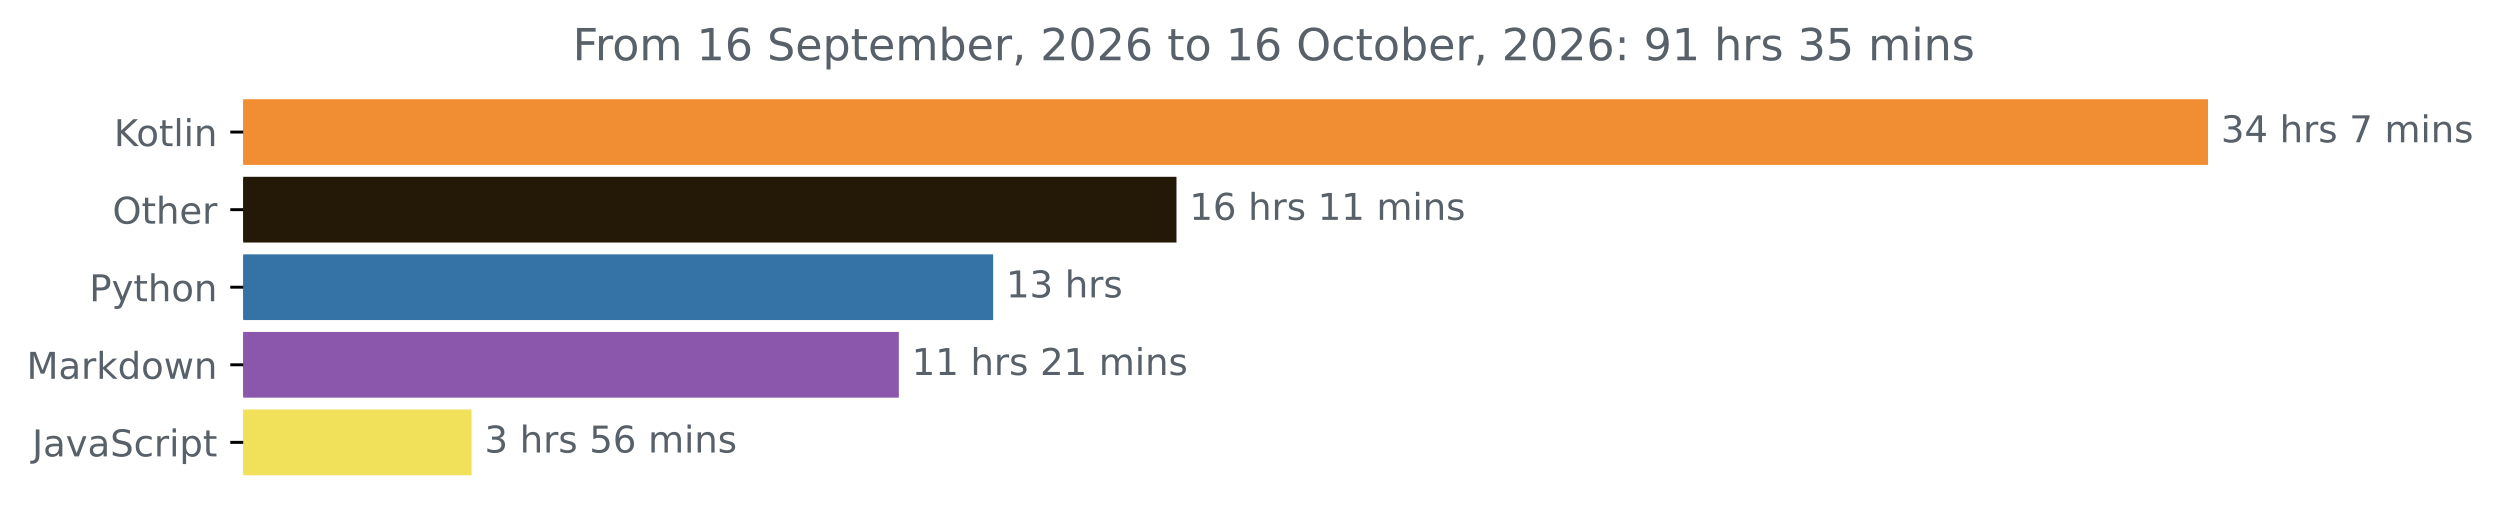
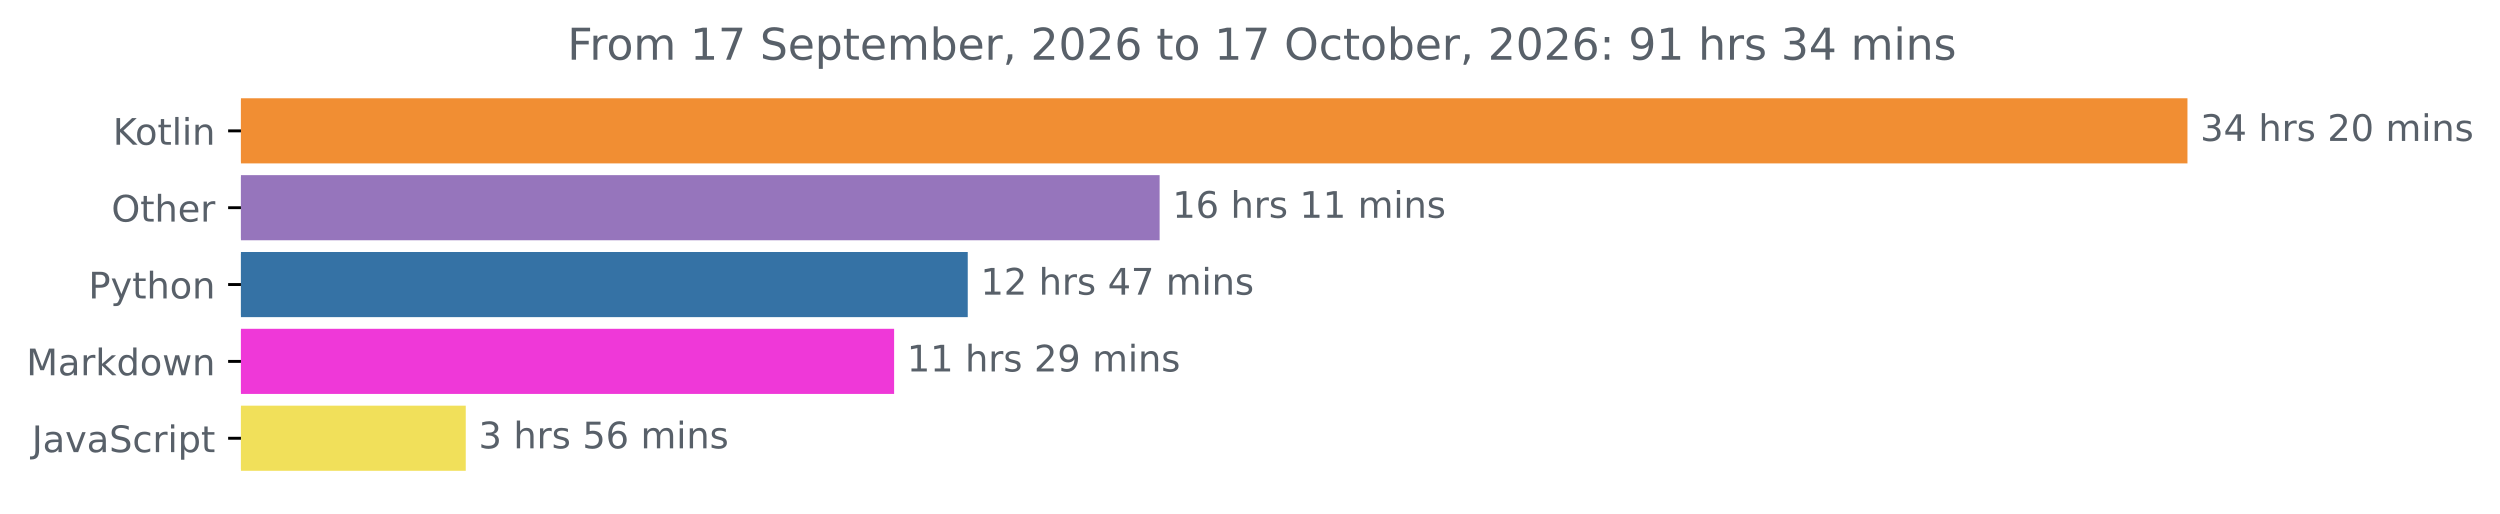
- <svg xmlns="http://www.w3.org/2000/svg" xmlns:xlink="http://www.w3.org/1999/xlink" width="676.815pt" height="140.398pt" viewBox="0 0 676.815 140.398" version="1.1">
+ <svg xmlns="http://www.w3.org/2000/svg" xmlns:xlink="http://www.w3.org/1999/xlink" width="683.177pt" height="140.398pt" viewBox="0 0 683.177 140.398" version="1.1">
  <defs>
    <style type="text/css">*{stroke-linejoin: round; stroke-linecap: butt}</style>
  </defs>
  <g id="figure_1">
    <g id="patch_1">
-       <path d="M 0 140.398  L 676.815 140.398  L 676.815 0  L 0 0  L 0 140.398  z " style="fill: none" />
+       <path d="M 0 140.398  L 683.177 140.398  L 683.177 0  L 0 0  L 0 140.398  z " style="fill: none" />
    </g>
    <g id="axes_1">
      <g id="patch_2">
-         <path d="M 65.841 27.358  L 597.269 27.358  L 597.269 44.158  L 65.841 44.158  z " clip-path="url(#pa70e983cf2)" style="fill: #f18e33; stroke: #f18e33; stroke-linejoin: miter" />
+         <path d="M 65.841 27.358  L 597.269 27.358  L 597.269 44.158  L 65.841 44.158  z " clip-path="url(#p4580b1f64a)" style="fill: #f18e33; stroke: #f18e33; stroke-linejoin: miter" />
      </g>
      <g id="patch_3">
-         <path d="M 65.841 48.358  L 318.005 48.358  L 318.005 65.158  L 65.841 65.158  z " clip-path="url(#pa70e983cf2)" style="fill: #241906; stroke: #241906; stroke-linejoin: miter" />
+         <path d="M 65.841 48.358  L 316.391 48.358  L 316.391 65.158  L 65.841 65.158  z " clip-path="url(#p4580b1f64a)" style="fill: #9675bc; stroke: #9675bc; stroke-linejoin: miter" />
      </g>
      <g id="patch_4">
-         <path d="M 65.841 69.358  L 268.371 69.358  L 268.371 86.158  L 65.841 86.158  z " clip-path="url(#pa70e983cf2)" style="fill: #3572a5; stroke: #3572a5; stroke-linejoin: miter" />
+         <path d="M 65.841 69.358  L 263.957 69.358  L 263.957 86.158  L 65.841 86.158  z " clip-path="url(#p4580b1f64a)" style="fill: #3572a5; stroke: #3572a5; stroke-linejoin: miter" />
      </g>
      <g id="patch_5">
-         <path d="M 65.841 90.358  L 242.841 90.358  L 242.841 107.158  L 65.841 107.158  z " clip-path="url(#pa70e983cf2)" style="fill: #8a57ac; stroke: #8a57ac; stroke-linejoin: miter" />
+         <path d="M 65.841 90.358  L 243.834 90.358  L 243.834 107.158  L 65.841 107.158  z " clip-path="url(#p4580b1f64a)" style="fill: #ef38d8; stroke: #ef38d8; stroke-linejoin: miter" />
      </g>
      <g id="patch_6">
-         <path d="M 65.841 111.358  L 127.17 111.358  L 127.17 128.158  L 65.841 128.158  z " clip-path="url(#pa70e983cf2)" style="fill: #f1e05a; stroke: #f1e05a; stroke-linejoin: miter" />
+         <path d="M 65.841 111.358  L 126.778 111.358  L 126.778 128.158  L 65.841 128.158  z " clip-path="url(#p4580b1f64a)" style="fill: #f1e05a; stroke: #f1e05a; stroke-linejoin: miter" />
      </g>
      <g id="matplotlib.axis_1" />
      <g id="matplotlib.axis_2">
        <g id="ytick_1">
          <g id="line2d_1">
            <defs>
-               <path id="m4aa70cf244" d="M 0 0  L -3.5 0  " style="stroke: #000000; stroke-width: 0.8" />
+               <path id="mbe9cf2b635" d="M 0 0  L -3.5 0  " style="stroke: #000000; stroke-width: 0.8" />
            </defs>
            <g>
-               <use xlink:href="#m4aa70cf244" x="65.841" y="35.758" style="stroke: #000000; stroke-width: 0.8" />
+               <use xlink:href="#mbe9cf2b635" x="65.841" y="35.758" style="stroke: #000000; stroke-width: 0.8" />
            </g>
          </g>
          <g id="text_1">
            <g style="fill: #586069" transform="translate(30.85 39.55734) scale(0.1 -0.1)">
              <defs>
                <path id="DejaVuSans-4b" d="M 628 4666  L 1259 4666  L 1259 2694  L 3353 4666  L 4166 4666  L 1850 2491  L 4331 0  L 3500 0  L 1259 2247  L 1259 0  L 628 0  L 628 4666  z " transform="scale(0.015625)" />
                <path id="DejaVuSans-6f" d="M 1959 3097  Q 1497 3097 1228 2736  Q 959 2375 959 1747  Q 959 1119 1226 758  Q 1494 397 1959 397  Q 2419 397 2687 759  Q 2956 1122 2956 1747  Q 2956 2369 2687 2733  Q 2419 3097 1959 3097  z M 1959 3584  Q 2709 3584 3137 3096  Q 3566 2609 3566 1747  Q 3566 888 3137 398  Q 2709 -91 1959 -91  Q 1206 -91 779 398  Q 353 888 353 1747  Q 353 2609 779 3096  Q 1206 3584 1959 3584  z " transform="scale(0.015625)" />
                <path id="DejaVuSans-74" d="M 1172 4494  L 1172 3500  L 2356 3500  L 2356 3053  L 1172 3053  L 1172 1153  Q 1172 725 1289 603  Q 1406 481 1766 481  L 2356 481  L 2356 0  L 1766 0  Q 1100 0 847 248  Q 594 497 594 1153  L 594 3053  L 172 3053  L 172 3500  L 594 3500  L 594 4494  L 1172 4494  z " transform="scale(0.015625)" />
                <path id="DejaVuSans-6c" d="M 603 4863  L 1178 4863  L 1178 0  L 603 0  L 603 4863  z " transform="scale(0.015625)" />
                <path id="DejaVuSans-69" d="M 603 3500  L 1178 3500  L 1178 0  L 603 0  L 603 3500  z M 603 4863  L 1178 4863  L 1178 4134  L 603 4134  L 603 4863  z " transform="scale(0.015625)" />
                <path id="DejaVuSans-6e" d="M 3513 2113  L 3513 0  L 2938 0  L 2938 2094  Q 2938 2591 2744 2837  Q 2550 3084 2163 3084  Q 1697 3084 1428 2787  Q 1159 2491 1159 1978  L 1159 0  L 581 0  L 581 3500  L 1159 3500  L 1159 2956  Q 1366 3272 1645 3428  Q 1925 3584 2291 3584  Q 2894 3584 3203 3211  Q 3513 2838 3513 2113  z " transform="scale(0.015625)" />
              </defs>
              <use xlink:href="#DejaVuSans-4b" />
              <use xlink:href="#DejaVuSans-6f" x="60.576" />
              <use xlink:href="#DejaVuSans-74" x="121.758" />
              <use xlink:href="#DejaVuSans-6c" x="160.967" />
              <use xlink:href="#DejaVuSans-69" x="188.75" />
              <use xlink:href="#DejaVuSans-6e" x="216.533" />
            </g>
          </g>
        </g>
        <g id="ytick_2">
          <g id="line2d_2">
            <g>
-               <use xlink:href="#m4aa70cf244" x="65.841" y="56.758" style="stroke: #000000; stroke-width: 0.8" />
+               <use xlink:href="#mbe9cf2b635" x="65.841" y="56.758" style="stroke: #000000; stroke-width: 0.8" />
            </g>
          </g>
          <g id="text_2">
            <g style="fill: #586069" transform="translate(30.44687 60.55734) scale(0.1 -0.1)">
              <defs>
                <path id="DejaVuSans-4f" d="M 2522 4238  Q 1834 4238 1429 3725  Q 1025 3213 1025 2328  Q 1025 1447 1429 934  Q 1834 422 2522 422  Q 3209 422 3611 934  Q 4013 1447 4013 2328  Q 4013 3213 3611 3725  Q 3209 4238 2522 4238  z M 2522 4750  Q 3503 4750 4090 4092  Q 4678 3434 4678 2328  Q 4678 1225 4090 567  Q 3503 -91 2522 -91  Q 1538 -91 948 565  Q 359 1222 359 2328  Q 359 3434 948 4092  Q 1538 4750 2522 4750  z " transform="scale(0.015625)" />
                <path id="DejaVuSans-68" d="M 3513 2113  L 3513 0  L 2938 0  L 2938 2094  Q 2938 2591 2744 2837  Q 2550 3084 2163 3084  Q 1697 3084 1428 2787  Q 1159 2491 1159 1978  L 1159 0  L 581 0  L 581 4863  L 1159 4863  L 1159 2956  Q 1366 3272 1645 3428  Q 1925 3584 2291 3584  Q 2894 3584 3203 3211  Q 3513 2838 3513 2113  z " transform="scale(0.015625)" />
                <path id="DejaVuSans-65" d="M 3597 1894  L 3597 1613  L 953 1613  Q 991 1019 1311 708  Q 1631 397 2203 397  Q 2534 397 2845 478  Q 3156 559 3463 722  L 3463 178  Q 3153 47 2828 -22  Q 2503 -91 2169 -91  Q 1331 -91 842 396  Q 353 884 353 1716  Q 353 2575 817 3079  Q 1281 3584 2069 3584  Q 2775 3584 3186 3129  Q 3597 2675 3597 1894  z M 3022 2063  Q 3016 2534 2758 2815  Q 2500 3097 2075 3097  Q 1594 3097 1305 2825  Q 1016 2553 972 2059  L 3022 2063  z " transform="scale(0.015625)" />
                <path id="DejaVuSans-72" d="M 2631 2963  Q 2534 3019 2420 3045  Q 2306 3072 2169 3072  Q 1681 3072 1420 2755  Q 1159 2438 1159 1844  L 1159 0  L 581 0  L 581 3500  L 1159 3500  L 1159 2956  Q 1341 3275 1631 3429  Q 1922 3584 2338 3584  Q 2397 3584 2469 3576  Q 2541 3569 2628 3553  L 2631 2963  z " transform="scale(0.015625)" />
              </defs>
              <use xlink:href="#DejaVuSans-4f" />
              <use xlink:href="#DejaVuSans-74" x="78.711" />
              <use xlink:href="#DejaVuSans-68" x="117.92" />
              <use xlink:href="#DejaVuSans-65" x="181.299" />
              <use xlink:href="#DejaVuSans-72" x="242.822" />
            </g>
          </g>
        </g>
        <g id="ytick_3">
          <g id="line2d_3">
            <g>
-               <use xlink:href="#m4aa70cf244" x="65.841" y="77.758" style="stroke: #000000; stroke-width: 0.8" />
+               <use xlink:href="#mbe9cf2b635" x="65.841" y="77.758" style="stroke: #000000; stroke-width: 0.8" />
            </g>
          </g>
          <g id="text_3">
            <g style="fill: #586069" transform="translate(24.17813 81.55734) scale(0.1 -0.1)">
              <defs>
                <path id="DejaVuSans-50" d="M 1259 4147  L 1259 2394  L 2053 2394  Q 2494 2394 2734 2622  Q 2975 2850 2975 3272  Q 2975 3691 2734 3919  Q 2494 4147 2053 4147  L 1259 4147  z M 628 4666  L 2053 4666  Q 2838 4666 3239 4311  Q 3641 3956 3641 3272  Q 3641 2581 3239 2228  Q 2838 1875 2053 1875  L 1259 1875  L 1259 0  L 628 0  L 628 4666  z " transform="scale(0.015625)" />
                <path id="DejaVuSans-79" d="M 2059 -325  Q 1816 -950 1584 -1140  Q 1353 -1331 966 -1331  L 506 -1331  L 506 -850  L 844 -850  Q 1081 -850 1212 -737  Q 1344 -625 1503 -206  L 1606 56  L 191 3500  L 800 3500  L 1894 763  L 2988 3500  L 3597 3500  L 2059 -325  z " transform="scale(0.015625)" />
              </defs>
              <use xlink:href="#DejaVuSans-50" />
              <use xlink:href="#DejaVuSans-79" x="60.303" />
              <use xlink:href="#DejaVuSans-74" x="119.482" />
              <use xlink:href="#DejaVuSans-68" x="158.691" />
              <use xlink:href="#DejaVuSans-6f" x="222.07" />
              <use xlink:href="#DejaVuSans-6e" x="283.252" />
            </g>
          </g>
        </g>
        <g id="ytick_4">
          <g id="line2d_4">
            <g>
-               <use xlink:href="#m4aa70cf244" x="65.841" y="98.758" style="stroke: #000000; stroke-width: 0.8" />
+               <use xlink:href="#mbe9cf2b635" x="65.841" y="98.758" style="stroke: #000000; stroke-width: 0.8" />
            </g>
          </g>
          <g id="text_4">
            <g style="fill: #586069" transform="translate(7.2 102.5573) scale(0.1 -0.1)">
              <defs>
                <path id="DejaVuSans-4d" d="M 628 4666  L 1569 4666  L 2759 1491  L 3956 4666  L 4897 4666  L 4897 0  L 4281 0  L 4281 4097  L 3078 897  L 2444 897  L 1241 4097  L 1241 0  L 628 0  L 628 4666  z " transform="scale(0.015625)" />
                <path id="DejaVuSans-61" d="M 2194 1759  Q 1497 1759 1228 1600  Q 959 1441 959 1056  Q 959 750 1161 570  Q 1363 391 1709 391  Q 2188 391 2477 730  Q 2766 1069 2766 1631  L 2766 1759  L 2194 1759  z M 3341 1997  L 3341 0  L 2766 0  L 2766 531  Q 2569 213 2275 61  Q 1981 -91 1556 -91  Q 1019 -91 701 211  Q 384 513 384 1019  Q 384 1609 779 1909  Q 1175 2209 1959 2209  L 2766 2209  L 2766 2266  Q 2766 2663 2505 2880  Q 2244 3097 1772 3097  Q 1472 3097 1187 3025  Q 903 2953 641 2809  L 641 3341  Q 956 3463 1253 3523  Q 1550 3584 1831 3584  Q 2591 3584 2966 3190  Q 3341 2797 3341 1997  z " transform="scale(0.015625)" />
                <path id="DejaVuSans-6b" d="M 581 4863  L 1159 4863  L 1159 1991  L 2875 3500  L 3609 3500  L 1753 1863  L 3688 0  L 2938 0  L 1159 1709  L 1159 0  L 581 0  L 581 4863  z " transform="scale(0.015625)" />
                <path id="DejaVuSans-64" d="M 2906 2969  L 2906 4863  L 3481 4863  L 3481 0  L 2906 0  L 2906 525  Q 2725 213 2448 61  Q 2172 -91 1784 -91  Q 1150 -91 751 415  Q 353 922 353 1747  Q 353 2572 751 3078  Q 1150 3584 1784 3584  Q 2172 3584 2448 3432  Q 2725 3281 2906 2969  z M 947 1747  Q 947 1113 1208 752  Q 1469 391 1925 391  Q 2381 391 2643 752  Q 2906 1113 2906 1747  Q 2906 2381 2643 2742  Q 2381 3103 1925 3103  Q 1469 3103 1208 2742  Q 947 2381 947 1747  z " transform="scale(0.015625)" />
                <path id="DejaVuSans-77" d="M 269 3500  L 844 3500  L 1563 769  L 2278 3500  L 2956 3500  L 3675 769  L 4391 3500  L 4966 3500  L 4050 0  L 3372 0  L 2619 2869  L 1863 0  L 1184 0  L 269 3500  z " transform="scale(0.015625)" />
              </defs>
              <use xlink:href="#DejaVuSans-4d" />
              <use xlink:href="#DejaVuSans-61" x="86.279" />
              <use xlink:href="#DejaVuSans-72" x="147.559" />
              <use xlink:href="#DejaVuSans-6b" x="188.672" />
              <use xlink:href="#DejaVuSans-64" x="246.582" />
              <use xlink:href="#DejaVuSans-6f" x="310.059" />
              <use xlink:href="#DejaVuSans-77" x="371.24" />
              <use xlink:href="#DejaVuSans-6e" x="453.027" />
            </g>
          </g>
        </g>
        <g id="ytick_5">
          <g id="line2d_5">
            <g>
-               <use xlink:href="#m4aa70cf244" x="65.841" y="119.758" style="stroke: #000000; stroke-width: 0.8" />
+               <use xlink:href="#mbe9cf2b635" x="65.841" y="119.758" style="stroke: #000000; stroke-width: 0.8" />
            </g>
          </g>
          <g id="text_5">
            <g style="fill: #586069" transform="translate(8.710938 123.5573) scale(0.1 -0.1)">
              <defs>
                <path id="DejaVuSans-4a" d="M 628 4666  L 1259 4666  L 1259 325  Q 1259 -519 939 -900  Q 619 -1281 -91 -1281  L -331 -1281  L -331 -750  L -134 -750  Q 284 -750 456 -515  Q 628 -281 628 325  L 628 4666  z " transform="scale(0.015625)" />
                <path id="DejaVuSans-76" d="M 191 3500  L 800 3500  L 1894 563  L 2988 3500  L 3597 3500  L 2284 0  L 1503 0  L 191 3500  z " transform="scale(0.015625)" />
                <path id="DejaVuSans-53" d="M 3425 4513  L 3425 3897  Q 3066 4069 2747 4153  Q 2428 4238 2131 4238  Q 1616 4238 1336 4038  Q 1056 3838 1056 3469  Q 1056 3159 1242 3001  Q 1428 2844 1947 2747  L 2328 2669  Q 3034 2534 3370 2195  Q 3706 1856 3706 1288  Q 3706 609 3251 259  Q 2797 -91 1919 -91  Q 1588 -91 1214 -16  Q 841 59 441 206  L 441 856  Q 825 641 1194 531  Q 1563 422 1919 422  Q 2459 422 2753 634  Q 3047 847 3047 1241  Q 3047 1584 2836 1778  Q 2625 1972 2144 2069  L 1759 2144  Q 1053 2284 737 2584  Q 422 2884 422 3419  Q 422 4038 858 4394  Q 1294 4750 2059 4750  Q 2388 4750 2728 4690  Q 3069 4631 3425 4513  z " transform="scale(0.015625)" />
                <path id="DejaVuSans-63" d="M 3122 3366  L 3122 2828  Q 2878 2963 2633 3030  Q 2388 3097 2138 3097  Q 1578 3097 1268 2742  Q 959 2388 959 1747  Q 959 1106 1268 751  Q 1578 397 2138 397  Q 2388 397 2633 464  Q 2878 531 3122 666  L 3122 134  Q 2881 22 2623 -34  Q 2366 -91 2075 -91  Q 1284 -91 818 406  Q 353 903 353 1747  Q 353 2603 823 3093  Q 1294 3584 2113 3584  Q 2378 3584 2631 3529  Q 2884 3475 3122 3366  z " transform="scale(0.015625)" />
                <path id="DejaVuSans-70" d="M 1159 525  L 1159 -1331  L 581 -1331  L 581 3500  L 1159 3500  L 1159 2969  Q 1341 3281 1617 3432  Q 1894 3584 2278 3584  Q 2916 3584 3314 3078  Q 3713 2572 3713 1747  Q 3713 922 3314 415  Q 2916 -91 2278 -91  Q 1894 -91 1617 61  Q 1341 213 1159 525  z M 3116 1747  Q 3116 2381 2855 2742  Q 2594 3103 2138 3103  Q 1681 3103 1420 2742  Q 1159 2381 1159 1747  Q 1159 1113 1420 752  Q 1681 391 2138 391  Q 2594 391 2855 752  Q 3116 1113 3116 1747  z " transform="scale(0.015625)" />
              </defs>
              <use xlink:href="#DejaVuSans-4a" />
              <use xlink:href="#DejaVuSans-61" x="29.492" />
              <use xlink:href="#DejaVuSans-76" x="90.771" />
              <use xlink:href="#DejaVuSans-61" x="149.951" />
              <use xlink:href="#DejaVuSans-53" x="211.23" />
              <use xlink:href="#DejaVuSans-63" x="274.707" />
              <use xlink:href="#DejaVuSans-72" x="329.688" />
              <use xlink:href="#DejaVuSans-69" x="370.801" />
              <use xlink:href="#DejaVuSans-70" x="398.584" />
              <use xlink:href="#DejaVuSans-74" x="462.061" />
            </g>
          </g>
        </g>
      </g>
      <g id="text_6">
        <g style="fill: #586069" transform="translate(601.2692 38.5175) scale(0.1 -0.1)">
          <defs>
            <path id="DejaVuSans-33" d="M 2597 2516  Q 3050 2419 3304 2112  Q 3559 1806 3559 1356  Q 3559 666 3084 287  Q 2609 -91 1734 -91  Q 1441 -91 1130 -33  Q 819 25 488 141  L 488 750  Q 750 597 1062 519  Q 1375 441 1716 441  Q 2309 441 2620 675  Q 2931 909 2931 1356  Q 2931 1769 2642 2001  Q 2353 2234 1838 2234  L 1294 2234  L 1294 2753  L 1863 2753  Q 2328 2753 2575 2939  Q 2822 3125 2822 3475  Q 2822 3834 2567 4026  Q 2313 4219 1838 4219  Q 1578 4219 1281 4162  Q 984 4106 628 3988  L 628 4550  Q 988 4650 1302 4700  Q 1616 4750 1894 4750  Q 2613 4750 3031 4423  Q 3450 4097 3450 3541  Q 3450 3153 3228 2886  Q 3006 2619 2597 2516  z " transform="scale(0.015625)" />
            <path id="DejaVuSans-34" d="M 2419 4116  L 825 1625  L 2419 1625  L 2419 4116  z M 2253 4666  L 3047 4666  L 3047 1625  L 3713 1625  L 3713 1100  L 3047 1100  L 3047 0  L 2419 0  L 2419 1100  L 313 1100  L 313 1709  L 2253 4666  z " transform="scale(0.015625)" />
            <path id="DejaVuSans-20" transform="scale(0.015625)" />
            <path id="DejaVuSans-73" d="M 2834 3397  L 2834 2853  Q 2591 2978 2328 3040  Q 2066 3103 1784 3103  Q 1356 3103 1142 2972  Q 928 2841 928 2578  Q 928 2378 1081 2264  Q 1234 2150 1697 2047  L 1894 2003  Q 2506 1872 2764 1633  Q 3022 1394 3022 966  Q 3022 478 2636 193  Q 2250 -91 1575 -91  Q 1294 -91 989 -36  Q 684 19 347 128  L 347 722  Q 666 556 975 473  Q 1284 391 1588 391  Q 1994 391 2212 530  Q 2431 669 2431 922  Q 2431 1156 2273 1281  Q 2116 1406 1581 1522  L 1381 1569  Q 847 1681 609 1914  Q 372 2147 372 2553  Q 372 3047 722 3315  Q 1072 3584 1716 3584  Q 2034 3584 2315 3537  Q 2597 3491 2834 3397  z " transform="scale(0.015625)" />
-             <path id="DejaVuSans-37" d="M 525 4666  L 3525 4666  L 3525 4397  L 1831 0  L 1172 0  L 2766 4134  L 525 4134  L 525 4666  z " transform="scale(0.015625)" />
+             <path id="DejaVuSans-32" d="M 1228 531  L 3431 531  L 3431 0  L 469 0  L 469 531  Q 828 903 1448 1529  Q 2069 2156 2228 2338  Q 2531 2678 2651 2914  Q 2772 3150 2772 3378  Q 2772 3750 2511 3984  Q 2250 4219 1831 4219  Q 1534 4219 1204 4116  Q 875 4013 500 3803  L 500 4441  Q 881 4594 1212 4672  Q 1544 4750 1819 4750  Q 2544 4750 2975 4387  Q 3406 4025 3406 3419  Q 3406 3131 3298 2873  Q 3191 2616 2906 2266  Q 2828 2175 2409 1742  Q 1991 1309 1228 531  z " transform="scale(0.015625)" />
+             <path id="DejaVuSans-30" d="M 2034 4250  Q 1547 4250 1301 3770  Q 1056 3291 1056 2328  Q 1056 1369 1301 889  Q 1547 409 2034 409  Q 2525 409 2770 889  Q 3016 1369 3016 2328  Q 3016 3291 2770 3770  Q 2525 4250 2034 4250  z M 2034 4750  Q 2819 4750 3233 4129  Q 3647 3509 3647 2328  Q 3647 1150 3233 529  Q 2819 -91 2034 -91  Q 1250 -91 836 529  Q 422 1150 422 2328  Q 422 3509 836 4129  Q 1250 4750 2034 4750  z " transform="scale(0.015625)" />
            <path id="DejaVuSans-6d" d="M 3328 2828  Q 3544 3216 3844 3400  Q 4144 3584 4550 3584  Q 5097 3584 5394 3201  Q 5691 2819 5691 2113  L 5691 0  L 5113 0  L 5113 2094  Q 5113 2597 4934 2840  Q 4756 3084 4391 3084  Q 3944 3084 3684 2787  Q 3425 2491 3425 1978  L 3425 0  L 2847 0  L 2847 2094  Q 2847 2600 2669 2842  Q 2491 3084 2119 3084  Q 1678 3084 1418 2786  Q 1159 2488 1159 1978  L 1159 0  L 581 0  L 581 3500  L 1159 3500  L 1159 2956  Q 1356 3278 1631 3431  Q 1906 3584 2284 3584  Q 2666 3584 2933 3390  Q 3200 3197 3328 2828  z " transform="scale(0.015625)" />
          </defs>
          <use xlink:href="#DejaVuSans-33" />
          <use xlink:href="#DejaVuSans-34" x="63.623" />
          <use xlink:href="#DejaVuSans-20" x="127.246" />
          <use xlink:href="#DejaVuSans-68" x="159.033" />
          <use xlink:href="#DejaVuSans-72" x="222.412" />
          <use xlink:href="#DejaVuSans-73" x="263.525" />
          <use xlink:href="#DejaVuSans-20" x="315.625" />
-           <use xlink:href="#DejaVuSans-37" x="347.412" />
-           <use xlink:href="#DejaVuSans-20" x="411.035" />
-           <use xlink:href="#DejaVuSans-6d" x="442.822" />
-           <use xlink:href="#DejaVuSans-69" x="540.234" />
-           <use xlink:href="#DejaVuSans-6e" x="568.018" />
-           <use xlink:href="#DejaVuSans-73" x="631.396" />
+           <use xlink:href="#DejaVuSans-32" x="347.412" />
+           <use xlink:href="#DejaVuSans-30" x="411.035" />
+           <use xlink:href="#DejaVuSans-20" x="474.658" />
+           <use xlink:href="#DejaVuSans-6d" x="506.445" />
+           <use xlink:href="#DejaVuSans-69" x="603.857" />
+           <use xlink:href="#DejaVuSans-6e" x="631.641" />
+           <use xlink:href="#DejaVuSans-73" x="695.02" />
        </g>
      </g>
      <g id="text_7">
-         <g style="fill: #586069" transform="translate(322.0053 59.5175) scale(0.1 -0.1)">
+         <g style="fill: #586069" transform="translate(320.3915 59.5175) scale(0.1 -0.1)">
          <defs>
            <path id="DejaVuSans-31" d="M 794 531  L 1825 531  L 1825 4091  L 703 3866  L 703 4441  L 1819 4666  L 2450 4666  L 2450 531  L 3481 531  L 3481 0  L 794 0  L 794 531  z " transform="scale(0.015625)" />
            <path id="DejaVuSans-36" d="M 2113 2584  Q 1688 2584 1439 2293  Q 1191 2003 1191 1497  Q 1191 994 1439 701  Q 1688 409 2113 409  Q 2538 409 2786 701  Q 3034 994 3034 1497  Q 3034 2003 2786 2293  Q 2538 2584 2113 2584  z M 3366 4563  L 3366 3988  Q 3128 4100 2886 4159  Q 2644 4219 2406 4219  Q 1781 4219 1451 3797  Q 1122 3375 1075 2522  Q 1259 2794 1537 2939  Q 1816 3084 2150 3084  Q 2853 3084 3261 2657  Q 3669 2231 3669 1497  Q 3669 778 3244 343  Q 2819 -91 2113 -91  Q 1303 -91 875 529  Q 447 1150 447 2328  Q 447 3434 972 4092  Q 1497 4750 2381 4750  Q 2619 4750 2861 4703  Q 3103 4656 3366 4563  z " transform="scale(0.015625)" />
          </defs>
          <use xlink:href="#DejaVuSans-31" />
          <use xlink:href="#DejaVuSans-36" x="63.623" />
          <use xlink:href="#DejaVuSans-20" x="127.246" />
          <use xlink:href="#DejaVuSans-68" x="159.033" />
          <use xlink:href="#DejaVuSans-72" x="222.412" />
          <use xlink:href="#DejaVuSans-73" x="263.525" />
          <use xlink:href="#DejaVuSans-20" x="315.625" />
          <use xlink:href="#DejaVuSans-31" x="347.412" />
          <use xlink:href="#DejaVuSans-31" x="411.035" />
          <use xlink:href="#DejaVuSans-20" x="474.658" />
          <use xlink:href="#DejaVuSans-6d" x="506.445" />
          <use xlink:href="#DejaVuSans-69" x="603.857" />
          <use xlink:href="#DejaVuSans-6e" x="631.641" />
          <use xlink:href="#DejaVuSans-73" x="695.02" />
        </g>
      </g>
      <g id="text_8">
-         <g style="fill: #586069" transform="translate(272.3711 80.5175) scale(0.1 -0.1)">
+         <g style="fill: #586069" transform="translate(267.9572 80.5175) scale(0.1 -0.1)">
+           <defs>
+             <path id="DejaVuSans-37" d="M 525 4666  L 3525 4666  L 3525 4397  L 1831 0  L 1172 0  L 2766 4134  L 525 4134  L 525 4666  z " transform="scale(0.015625)" />
+           </defs>
          <use xlink:href="#DejaVuSans-31" />
-           <use xlink:href="#DejaVuSans-33" x="63.623" />
+           <use xlink:href="#DejaVuSans-32" x="63.623" />
          <use xlink:href="#DejaVuSans-20" x="127.246" />
          <use xlink:href="#DejaVuSans-68" x="159.033" />
          <use xlink:href="#DejaVuSans-72" x="222.412" />
          <use xlink:href="#DejaVuSans-73" x="263.525" />
+           <use xlink:href="#DejaVuSans-20" x="315.625" />
+           <use xlink:href="#DejaVuSans-34" x="347.412" />
+           <use xlink:href="#DejaVuSans-37" x="411.035" />
+           <use xlink:href="#DejaVuSans-20" x="474.658" />
+           <use xlink:href="#DejaVuSans-6d" x="506.445" />
+           <use xlink:href="#DejaVuSans-69" x="603.857" />
+           <use xlink:href="#DejaVuSans-6e" x="631.641" />
+           <use xlink:href="#DejaVuSans-73" x="695.02" />
        </g>
      </g>
      <g id="text_9">
-         <g style="fill: #586069" transform="translate(246.8409 101.5175) scale(0.1 -0.1)">
-           <defs>
-             <path id="DejaVuSans-32" d="M 1228 531  L 3431 531  L 3431 0  L 469 0  L 469 531  Q 828 903 1448 1529  Q 2069 2156 2228 2338  Q 2531 2678 2651 2914  Q 2772 3150 2772 3378  Q 2772 3750 2511 3984  Q 2250 4219 1831 4219  Q 1534 4219 1204 4116  Q 875 4013 500 3803  L 500 4441  Q 881 4594 1212 4672  Q 1544 4750 1819 4750  Q 2544 4750 2975 4387  Q 3406 4025 3406 3419  Q 3406 3131 3298 2873  Q 3191 2616 2906 2266  Q 2828 2175 2409 1742  Q 1991 1309 1228 531  z " transform="scale(0.015625)" />
+         <g style="fill: #586069" transform="translate(247.8338 101.5175) scale(0.1 -0.1)">
+           <defs>
+             <path id="DejaVuSans-39" d="M 703 97  L 703 672  Q 941 559 1184 500  Q 1428 441 1663 441  Q 2288 441 2617 861  Q 2947 1281 2994 2138  Q 2813 1869 2534 1725  Q 2256 1581 1919 1581  Q 1219 1581 811 2004  Q 403 2428 403 3163  Q 403 3881 828 4315  Q 1253 4750 1959 4750  Q 2769 4750 3195 4129  Q 3622 3509 3622 2328  Q 3622 1225 3098 567  Q 2575 -91 1691 -91  Q 1453 -91 1209 -44  Q 966 3 703 97  z M 1959 2075  Q 2384 2075 2632 2365  Q 2881 2656 2881 3163  Q 2881 3666 2632 3958  Q 2384 4250 1959 4250  Q 1534 4250 1286 3958  Q 1038 3666 1038 3163  Q 1038 2656 1286 2365  Q 1534 2075 1959 2075  z " transform="scale(0.015625)" />
          </defs>
          <use xlink:href="#DejaVuSans-31" />
          <use xlink:href="#DejaVuSans-31" x="63.623" />
          <use xlink:href="#DejaVuSans-20" x="127.246" />
          <use xlink:href="#DejaVuSans-68" x="159.033" />
          <use xlink:href="#DejaVuSans-72" x="222.412" />
          <use xlink:href="#DejaVuSans-73" x="263.525" />
          <use xlink:href="#DejaVuSans-20" x="315.625" />
          <use xlink:href="#DejaVuSans-32" x="347.412" />
-           <use xlink:href="#DejaVuSans-31" x="411.035" />
+           <use xlink:href="#DejaVuSans-39" x="411.035" />
          <use xlink:href="#DejaVuSans-20" x="474.658" />
          <use xlink:href="#DejaVuSans-6d" x="506.445" />
          <use xlink:href="#DejaVuSans-69" x="603.857" />
          <use xlink:href="#DejaVuSans-6e" x="631.641" />
          <use xlink:href="#DejaVuSans-73" x="695.02" />
        </g>
      </g>
      <g id="text_10">
-         <g style="fill: #586069" transform="translate(131.1703 122.5175) scale(0.1 -0.1)">
+         <g style="fill: #586069" transform="translate(130.7778 122.5175) scale(0.1 -0.1)">
          <defs>
            <path id="DejaVuSans-35" d="M 691 4666  L 3169 4666  L 3169 4134  L 1269 4134  L 1269 2991  Q 1406 3038 1543 3061  Q 1681 3084 1819 3084  Q 2600 3084 3056 2656  Q 3513 2228 3513 1497  Q 3513 744 3044 326  Q 2575 -91 1722 -91  Q 1428 -91 1123 -41  Q 819 9 494 109  L 494 744  Q 775 591 1075 516  Q 1375 441 1709 441  Q 2250 441 2565 725  Q 2881 1009 2881 1497  Q 2881 1984 2565 2268  Q 2250 2553 1709 2553  Q 1456 2553 1204 2497  Q 953 2441 691 2322  L 691 4666  z " transform="scale(0.015625)" />
          </defs>
          <use xlink:href="#DejaVuSans-33" />
          <use xlink:href="#DejaVuSans-20" x="63.623" />
          <use xlink:href="#DejaVuSans-68" x="95.41" />
          <use xlink:href="#DejaVuSans-72" x="158.789" />
          <use xlink:href="#DejaVuSans-73" x="199.902" />
          <use xlink:href="#DejaVuSans-20" x="252.002" />
          <use xlink:href="#DejaVuSans-35" x="283.789" />
          <use xlink:href="#DejaVuSans-36" x="347.412" />
          <use xlink:href="#DejaVuSans-20" x="411.035" />
          <use xlink:href="#DejaVuSans-6d" x="442.822" />
          <use xlink:href="#DejaVuSans-69" x="540.234" />
          <use xlink:href="#DejaVuSans-6e" x="568.018" />
          <use xlink:href="#DejaVuSans-73" x="631.396" />
        </g>
      </g>
      <g id="text_11">
        <g style="fill: #586069" transform="translate(155.0503 16.31812) scale(0.12 -0.12)">
          <defs>
            <path id="DejaVuSans-46" d="M 628 4666  L 3309 4666  L 3309 4134  L 1259 4134  L 1259 2759  L 3109 2759  L 3109 2228  L 1259 2228  L 1259 0  L 628 0  L 628 4666  z " transform="scale(0.015625)" />
            <path id="DejaVuSans-62" d="M 3116 1747  Q 3116 2381 2855 2742  Q 2594 3103 2138 3103  Q 1681 3103 1420 2742  Q 1159 2381 1159 1747  Q 1159 1113 1420 752  Q 1681 391 2138 391  Q 2594 391 2855 752  Q 3116 1113 3116 1747  z M 1159 2969  Q 1341 3281 1617 3432  Q 1894 3584 2278 3584  Q 2916 3584 3314 3078  Q 3713 2572 3713 1747  Q 3713 922 3314 415  Q 2916 -91 2278 -91  Q 1894 -91 1617 61  Q 1341 213 1159 525  L 1159 0  L 581 0  L 581 4863  L 1159 4863  L 1159 2969  z " transform="scale(0.015625)" />
            <path id="DejaVuSans-2c" d="M 750 794  L 1409 794  L 1409 256  L 897 -744  L 494 -744  L 750 256  L 750 794  z " transform="scale(0.015625)" />
-             <path id="DejaVuSans-30" d="M 2034 4250  Q 1547 4250 1301 3770  Q 1056 3291 1056 2328  Q 1056 1369 1301 889  Q 1547 409 2034 409  Q 2525 409 2770 889  Q 3016 1369 3016 2328  Q 3016 3291 2770 3770  Q 2525 4250 2034 4250  z M 2034 4750  Q 2819 4750 3233 4129  Q 3647 3509 3647 2328  Q 3647 1150 3233 529  Q 2819 -91 2034 -91  Q 1250 -91 836 529  Q 422 1150 422 2328  Q 422 3509 836 4129  Q 1250 4750 2034 4750  z " transform="scale(0.015625)" />
            <path id="DejaVuSans-3a" d="M 750 794  L 1409 794  L 1409 0  L 750 0  L 750 794  z M 750 3309  L 1409 3309  L 1409 2516  L 750 2516  L 750 3309  z " transform="scale(0.015625)" />
-             <path id="DejaVuSans-39" d="M 703 97  L 703 672  Q 941 559 1184 500  Q 1428 441 1663 441  Q 2288 441 2617 861  Q 2947 1281 2994 2138  Q 2813 1869 2534 1725  Q 2256 1581 1919 1581  Q 1219 1581 811 2004  Q 403 2428 403 3163  Q 403 3881 828 4315  Q 1253 4750 1959 4750  Q 2769 4750 3195 4129  Q 3622 3509 3622 2328  Q 3622 1225 3098 567  Q 2575 -91 1691 -91  Q 1453 -91 1209 -44  Q 966 3 703 97  z M 1959 2075  Q 2384 2075 2632 2365  Q 2881 2656 2881 3163  Q 2881 3666 2632 3958  Q 2384 4250 1959 4250  Q 1534 4250 1286 3958  Q 1038 3666 1038 3163  Q 1038 2656 1286 2365  Q 1534 2075 1959 2075  z " transform="scale(0.015625)" />
          </defs>
          <use xlink:href="#DejaVuSans-46" />
          <use xlink:href="#DejaVuSans-72" x="50.27" />
          <use xlink:href="#DejaVuSans-6f" x="89.133" />
          <use xlink:href="#DejaVuSans-6d" x="150.314" />
          <use xlink:href="#DejaVuSans-20" x="247.727" />
          <use xlink:href="#DejaVuSans-31" x="279.514" />
-           <use xlink:href="#DejaVuSans-36" x="343.137" />
+           <use xlink:href="#DejaVuSans-37" x="343.137" />
          <use xlink:href="#DejaVuSans-20" x="406.76" />
          <use xlink:href="#DejaVuSans-53" x="438.547" />
          <use xlink:href="#DejaVuSans-65" x="502.023" />
          <use xlink:href="#DejaVuSans-70" x="563.547" />
          <use xlink:href="#DejaVuSans-74" x="627.023" />
          <use xlink:href="#DejaVuSans-65" x="666.232" />
          <use xlink:href="#DejaVuSans-6d" x="727.756" />
          <use xlink:href="#DejaVuSans-62" x="825.168" />
          <use xlink:href="#DejaVuSans-65" x="888.645" />
          <use xlink:href="#DejaVuSans-72" x="950.168" />
          <use xlink:href="#DejaVuSans-2c" x="991.281" />
          <use xlink:href="#DejaVuSans-20" x="1023.068" />
          <use xlink:href="#DejaVuSans-32" x="1054.855" />
          <use xlink:href="#DejaVuSans-30" x="1118.479" />
          <use xlink:href="#DejaVuSans-32" x="1182.102" />
          <use xlink:href="#DejaVuSans-36" x="1245.725" />
          <use xlink:href="#DejaVuSans-20" x="1309.348" />
          <use xlink:href="#DejaVuSans-74" x="1341.135" />
          <use xlink:href="#DejaVuSans-6f" x="1380.344" />
          <use xlink:href="#DejaVuSans-20" x="1441.525" />
          <use xlink:href="#DejaVuSans-31" x="1473.312" />
-           <use xlink:href="#DejaVuSans-36" x="1536.936" />
+           <use xlink:href="#DejaVuSans-37" x="1536.936" />
          <use xlink:href="#DejaVuSans-20" x="1600.559" />
          <use xlink:href="#DejaVuSans-4f" x="1632.346" />
          <use xlink:href="#DejaVuSans-63" x="1711.057" />
          <use xlink:href="#DejaVuSans-74" x="1766.037" />
          <use xlink:href="#DejaVuSans-6f" x="1805.246" />
          <use xlink:href="#DejaVuSans-62" x="1866.428" />
          <use xlink:href="#DejaVuSans-65" x="1929.904" />
          <use xlink:href="#DejaVuSans-72" x="1991.428" />
          <use xlink:href="#DejaVuSans-2c" x="2032.541" />
          <use xlink:href="#DejaVuSans-20" x="2064.328" />
          <use xlink:href="#DejaVuSans-32" x="2096.115" />
          <use xlink:href="#DejaVuSans-30" x="2159.738" />
          <use xlink:href="#DejaVuSans-32" x="2223.361" />
          <use xlink:href="#DejaVuSans-36" x="2286.984" />
          <use xlink:href="#DejaVuSans-3a" x="2350.607" />
          <use xlink:href="#DejaVuSans-20" x="2384.299" />
          <use xlink:href="#DejaVuSans-39" x="2416.086" />
          <use xlink:href="#DejaVuSans-31" x="2479.709" />
          <use xlink:href="#DejaVuSans-20" x="2543.332" />
          <use xlink:href="#DejaVuSans-68" x="2575.119" />
          <use xlink:href="#DejaVuSans-72" x="2638.498" />
          <use xlink:href="#DejaVuSans-73" x="2679.611" />
          <use xlink:href="#DejaVuSans-20" x="2731.711" />
          <use xlink:href="#DejaVuSans-33" x="2763.498" />
-           <use xlink:href="#DejaVuSans-35" x="2827.121" />
+           <use xlink:href="#DejaVuSans-34" x="2827.121" />
          <use xlink:href="#DejaVuSans-20" x="2890.744" />
          <use xlink:href="#DejaVuSans-6d" x="2922.531" />
          <use xlink:href="#DejaVuSans-69" x="3019.943" />
          <use xlink:href="#DejaVuSans-6e" x="3047.727" />
          <use xlink:href="#DejaVuSans-73" x="3111.105" />
        </g>
      </g>
    </g>
  </g>
  <defs>
-     <clipPath id="pa70e983cf2">
+     <clipPath id="p4580b1f64a">
      <rect x="65.841" y="22.318" width="558" height="110.88" />
    </clipPath>
  </defs>
</svg>
